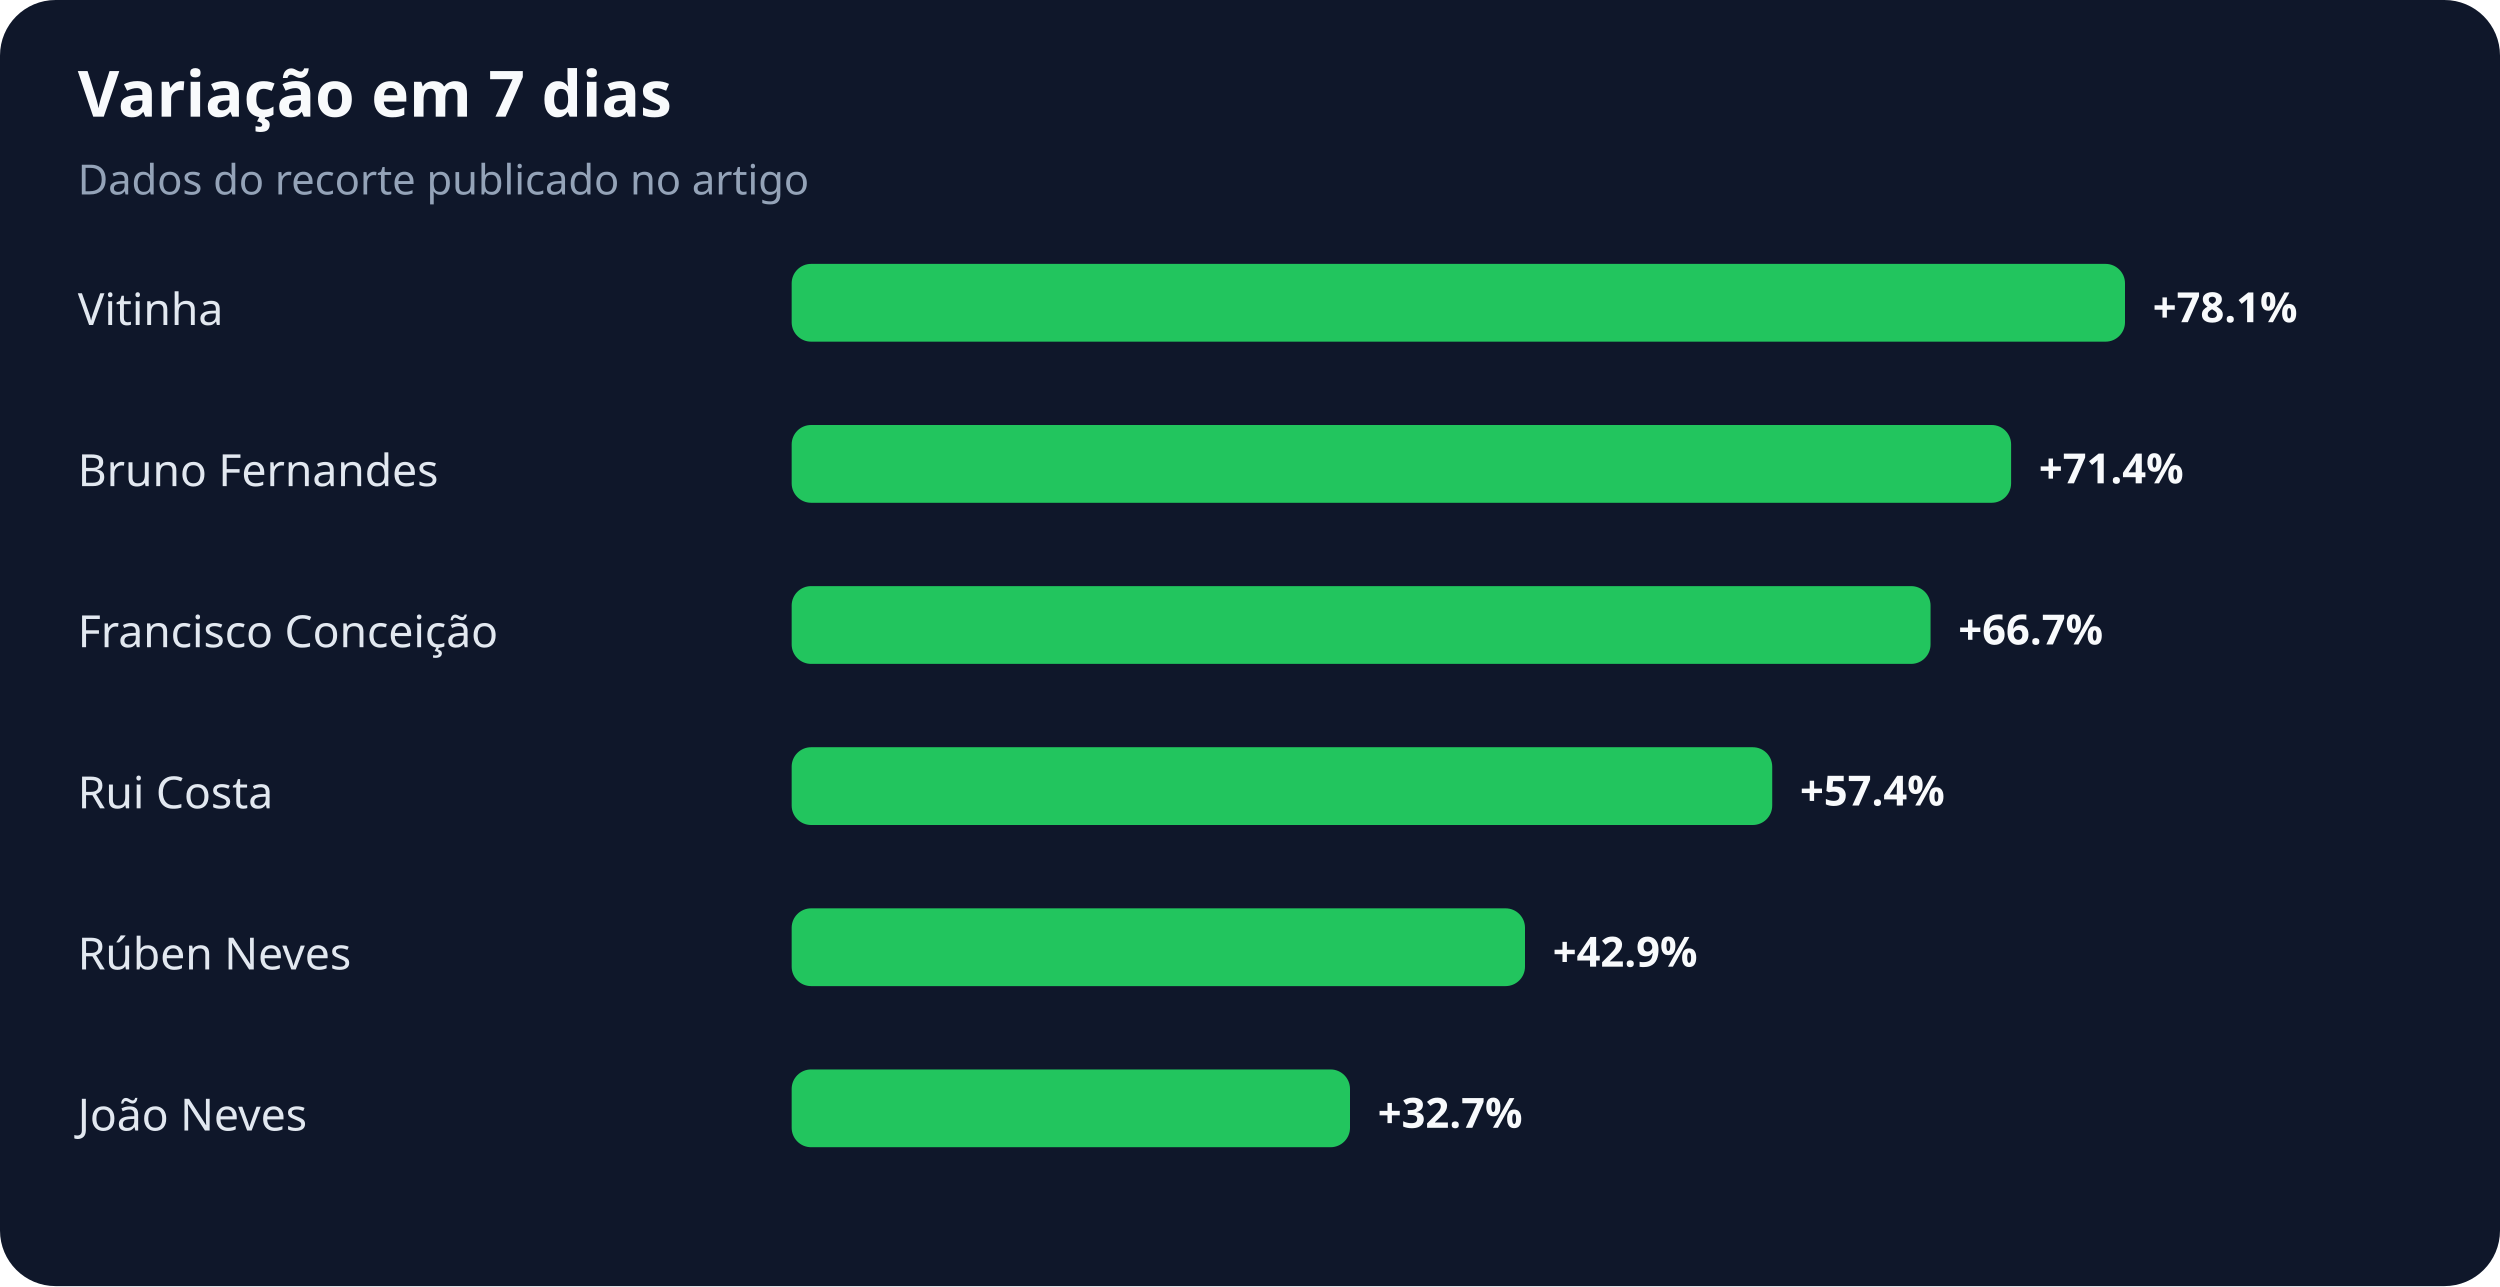
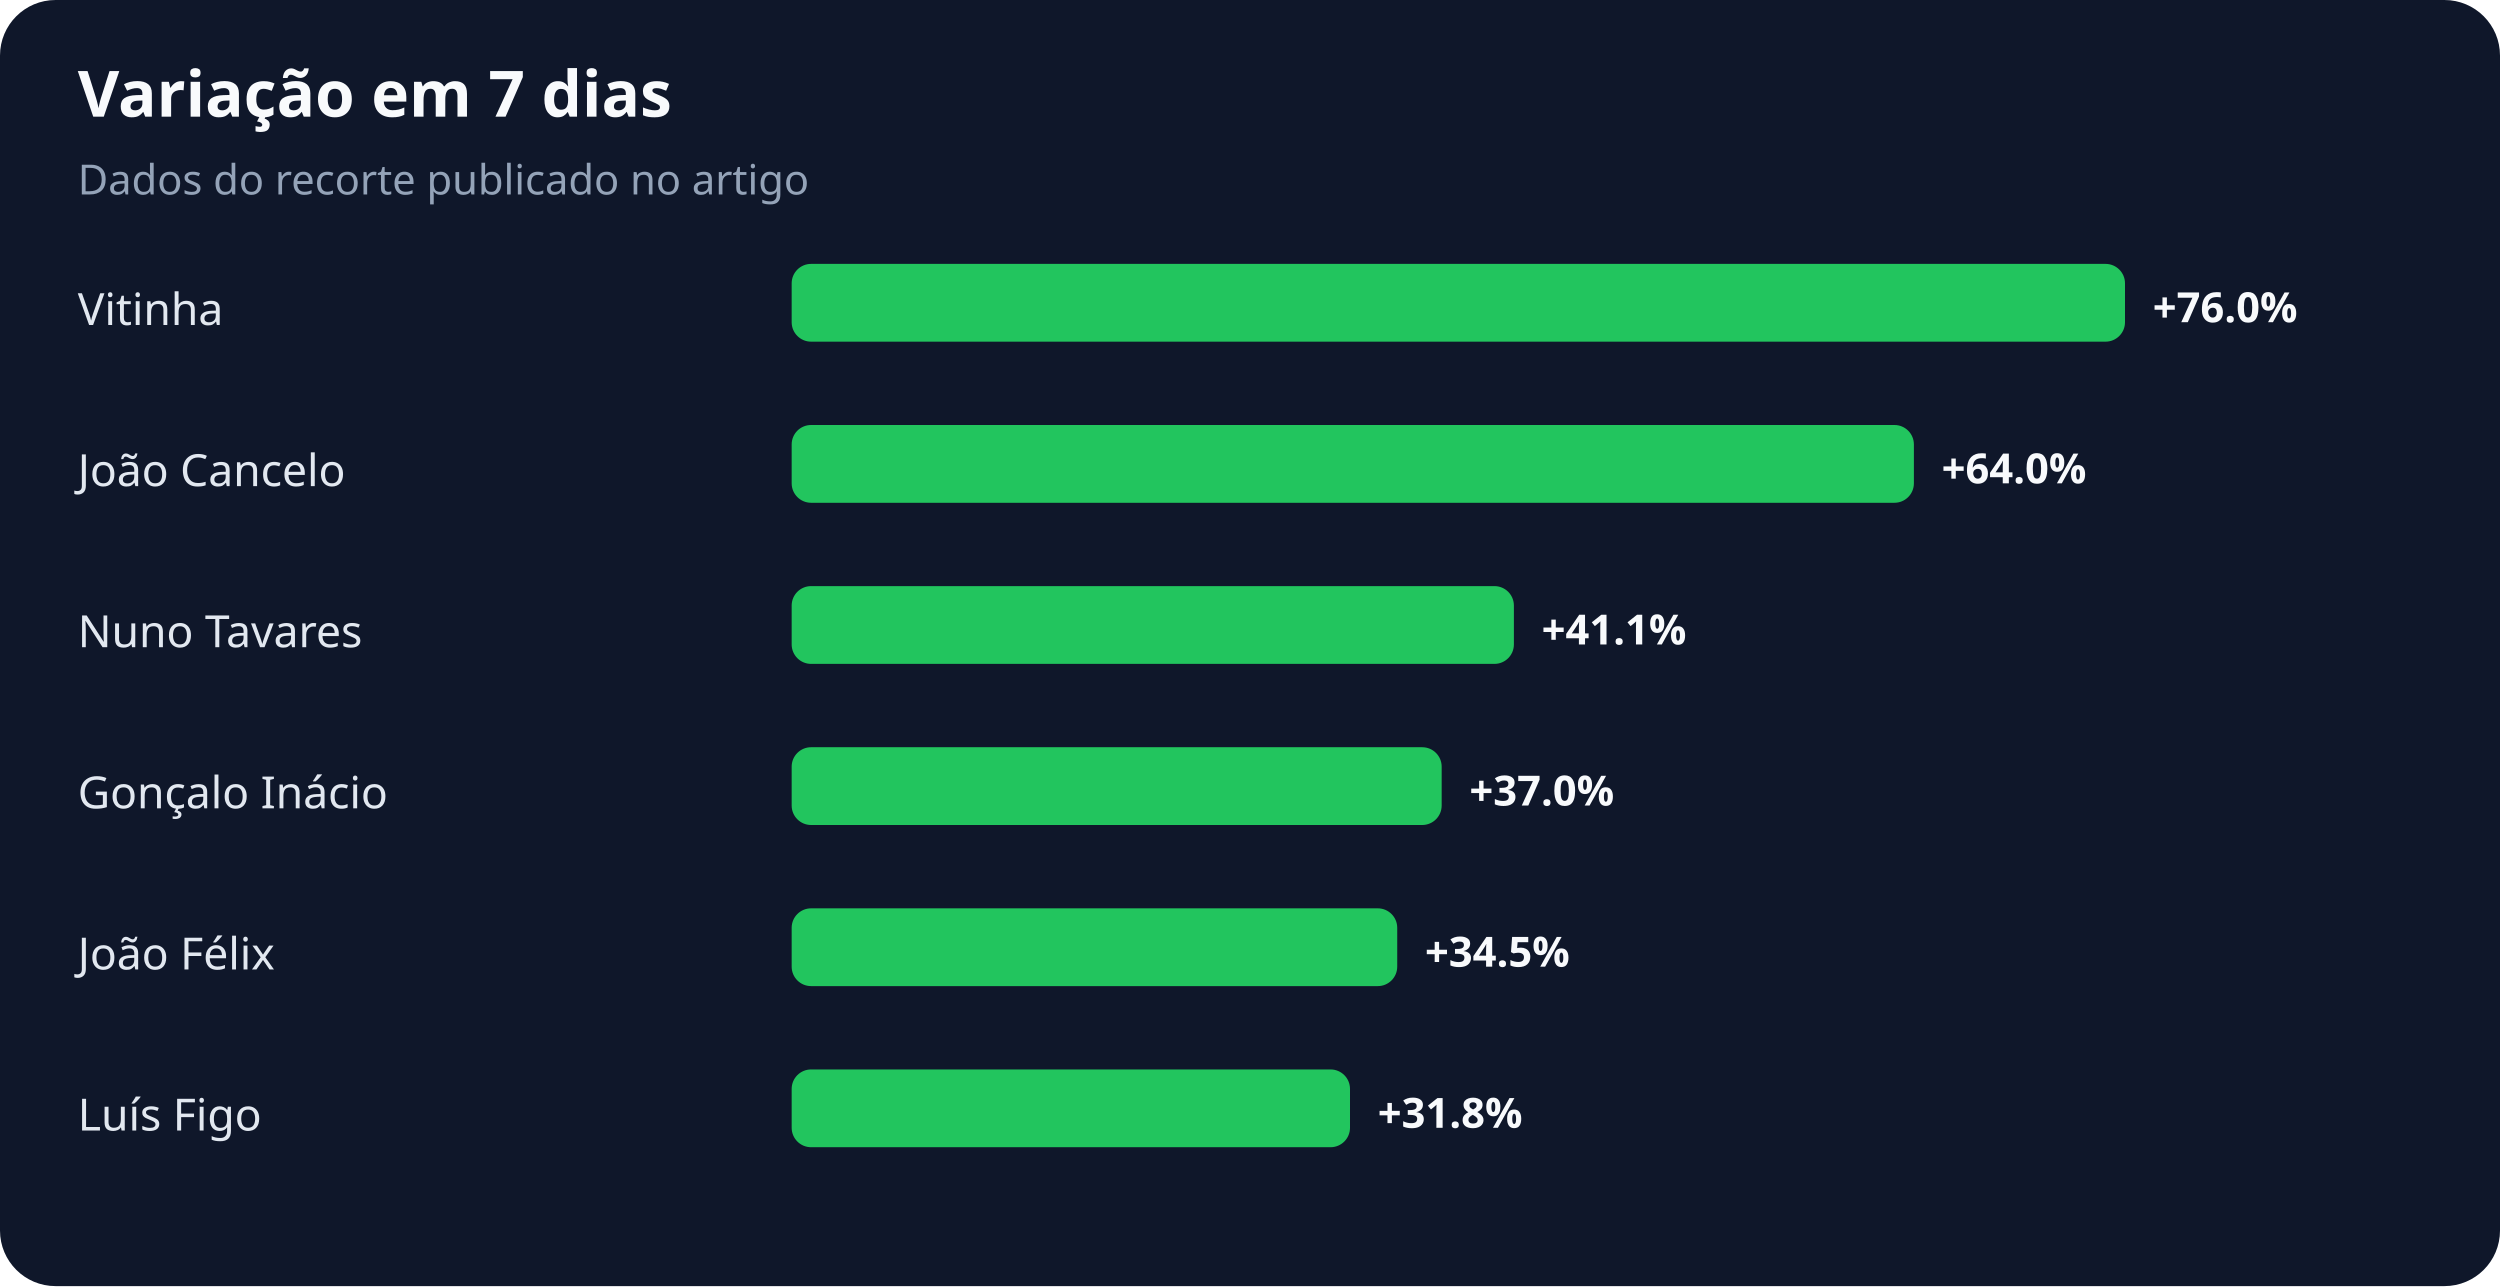
<svg xmlns="http://www.w3.org/2000/svg" width="900" height="463" viewBox="0 0 900 463" role="img" aria-labelledby="title desc">
  <rect width="100%" height="100%" rx="20" fill="#0f172a" />
  <text x="28" y="42" fill="#f8fafc" font-family="system-ui,sans-serif" font-size="23" font-weight="700">Variação em 7 dias</text>
  <text x="28" y="70" fill="#94a3b8" font-family="system-ui,sans-serif" font-size="15">Dados do recorte publicado no artigo</text>
  <text x="28" y="117" fill="#e2e8f0" font-family="system-ui,sans-serif" font-size="16">Vitinha</text>
  <rect x="285" y="95" width="480" height="28" rx="7" fill="#22c55e" />
-   <text x="775" y="116" fill="#f8fafc" font-family="system-ui,sans-serif" font-size="15" font-weight="700">+78.1%</text>
-   <text x="28" y="175" fill="#e2e8f0" font-family="system-ui,sans-serif" font-size="16">Bruno Fernandes</text>
-   <rect x="285" y="153" width="439" height="28" rx="7" fill="#22c55e" />
-   <text x="734" y="174" fill="#f8fafc" font-family="system-ui,sans-serif" font-size="15" font-weight="700">+71.4%</text>
-   <text x="28" y="233" fill="#e2e8f0" font-family="system-ui,sans-serif" font-size="16">Francisco Conceição</text>
-   <rect x="285" y="211" width="410" height="28" rx="7" fill="#22c55e" />
-   <text x="705" y="232" fill="#f8fafc" font-family="system-ui,sans-serif" font-size="15" font-weight="700">+66.7%</text>
-   <text x="28" y="291" fill="#e2e8f0" font-family="system-ui,sans-serif" font-size="16">Rui Costa</text>
-   <rect x="285" y="269" width="353" height="28" rx="7" fill="#22c55e" />
-   <text x="648" y="290" fill="#f8fafc" font-family="system-ui,sans-serif" font-size="15" font-weight="700">+57.4%</text>
-   <text x="28" y="349" fill="#e2e8f0" font-family="system-ui,sans-serif" font-size="16">Rúben Neves</text>
-   <rect x="285" y="327" width="264" height="28" rx="7" fill="#22c55e" />
-   <text x="559" y="348" fill="#f8fafc" font-family="system-ui,sans-serif" font-size="15" font-weight="700">+42.9%</text>
-   <text x="28" y="407" fill="#e2e8f0" font-family="system-ui,sans-serif" font-size="16">João Neves</text>
+   <text x="775" y="116" fill="#f8fafc" font-family="system-ui,sans-serif" font-size="15" font-weight="700">+76.0%</text>
+   <text x="28" y="175" fill="#e2e8f0" font-family="system-ui,sans-serif" font-size="16">João Cancelo</text>
+   <rect x="285" y="153" width="404" height="28" rx="7" fill="#22c55e" />
+   <text x="699" y="174" fill="#f8fafc" font-family="system-ui,sans-serif" font-size="15" font-weight="700">+64.0%</text>
+   <text x="28" y="233" fill="#e2e8f0" font-family="system-ui,sans-serif" font-size="16">Nuno Tavares</text>
+   <rect x="285" y="211" width="260" height="28" rx="7" fill="#22c55e" />
+   <text x="555" y="232" fill="#f8fafc" font-family="system-ui,sans-serif" font-size="15" font-weight="700">+41.1%</text>
+   <text x="28" y="291" fill="#e2e8f0" font-family="system-ui,sans-serif" font-size="16">Gonçalo Inácio</text>
+   <rect x="285" y="269" width="234" height="28" rx="7" fill="#22c55e" />
+   <text x="529" y="290" fill="#f8fafc" font-family="system-ui,sans-serif" font-size="15" font-weight="700">+37.0%</text>
+   <text x="28" y="349" fill="#e2e8f0" font-family="system-ui,sans-serif" font-size="16">João Félix</text>
+   <rect x="285" y="327" width="218" height="28" rx="7" fill="#22c55e" />
+   <text x="513" y="348" fill="#f8fafc" font-family="system-ui,sans-serif" font-size="15" font-weight="700">+34.5%</text>
+   <text x="28" y="407" fill="#e2e8f0" font-family="system-ui,sans-serif" font-size="16">Luís Figo</text>
  <rect x="285" y="385" width="201" height="28" rx="7" fill="#22c55e" />
-   <text x="496" y="406" fill="#f8fafc" font-family="system-ui,sans-serif" font-size="15" font-weight="700">+32.7%</text>
+   <text x="496" y="406" fill="#f8fafc" font-family="system-ui,sans-serif" font-size="15" font-weight="700">+31.8%</text>
</svg>
